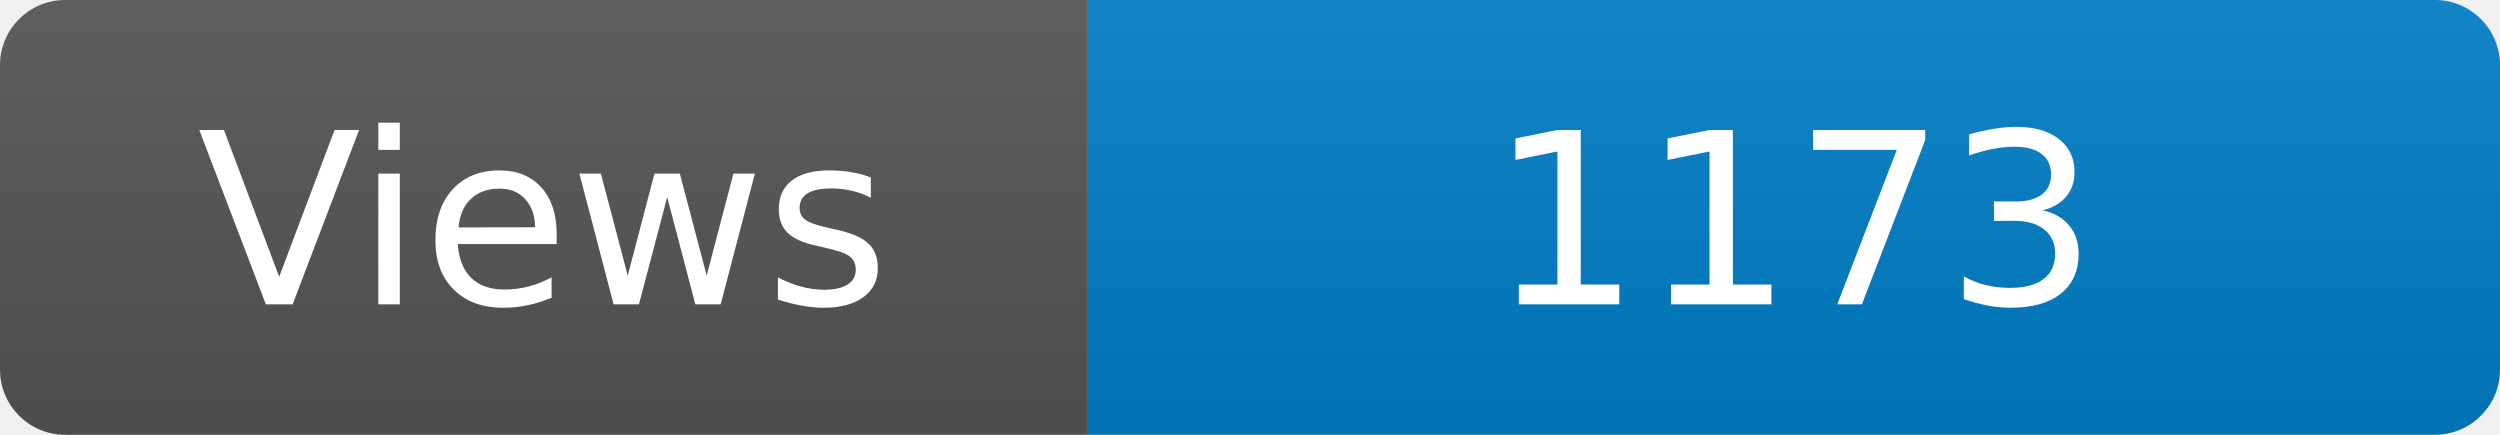
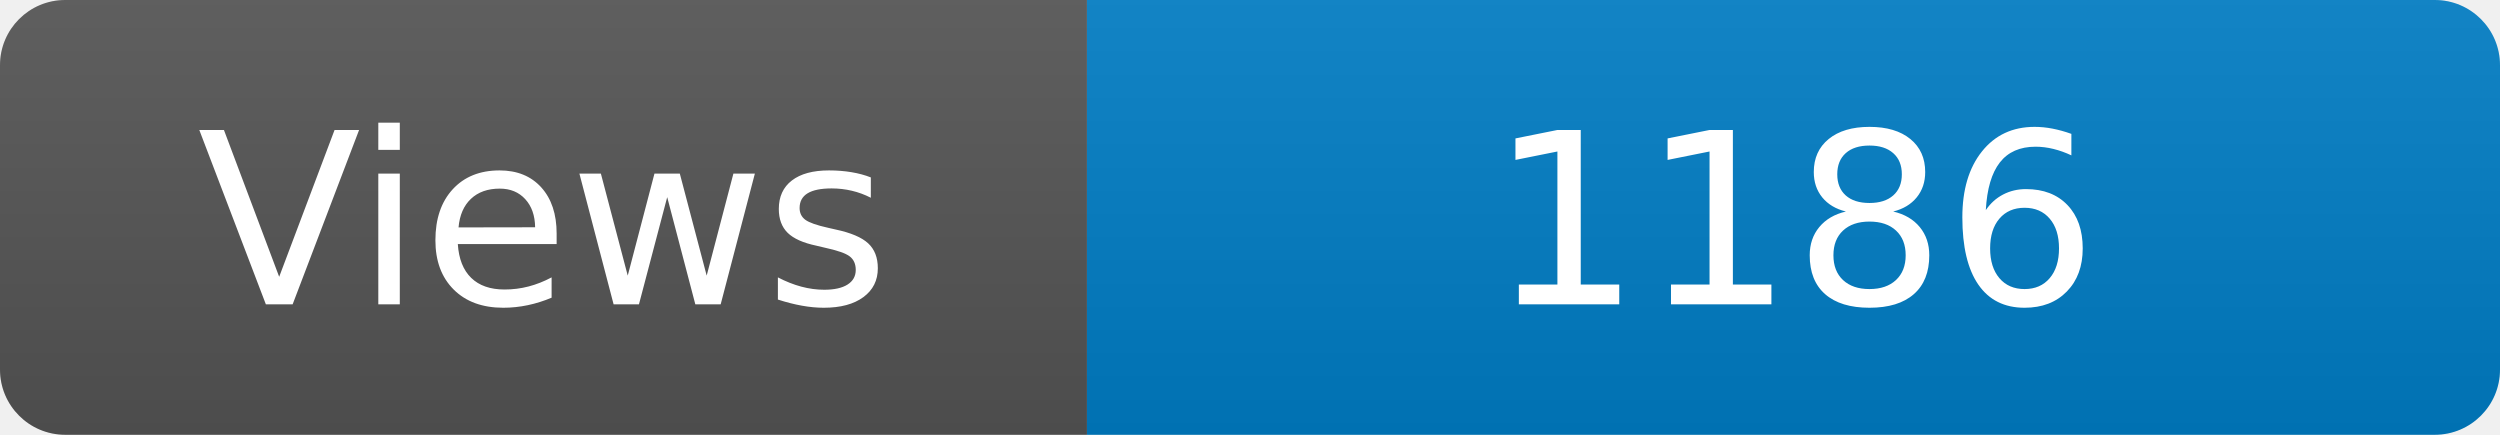
<svg xmlns="http://www.w3.org/2000/svg" width="115" height="20" role="img" aria-label="Maintained?: yes">
  <linearGradient id="s" x2="0" y2="100%">
    <stop offset="0" stop-color="#bbb" stop-opacity=".1" />
    <stop offset="1" stop-opacity=".1" />
  </linearGradient>
  <clipPath id="r">
    <rect width="115" height="20" rx="3" fill="#fff" />
  </clipPath>
  <g clip-path="url(#r)">
    <rect width="50" height="20" fill="#555" />
    <rect x="50" width="160" height="20" fill="#007ec6" />
    <rect width="115" height="20" fill="url(#s)" />
  </g>
  <g fill="#fff" text-anchor="middle" font-family="Verdana,Geneva,DejaVu Sans,sans-serif" font-size="110">
    <text x="250" y="140" transform="scale(.1)" fill="#fff">Views</text>
-     <text x="825" y="140" transform="scale(.1)" fill="#fff">1173</text>
+     <text x="825" y="140" transform="scale(.1)" fill="#fff">1186</text>
  </g>
</svg>
